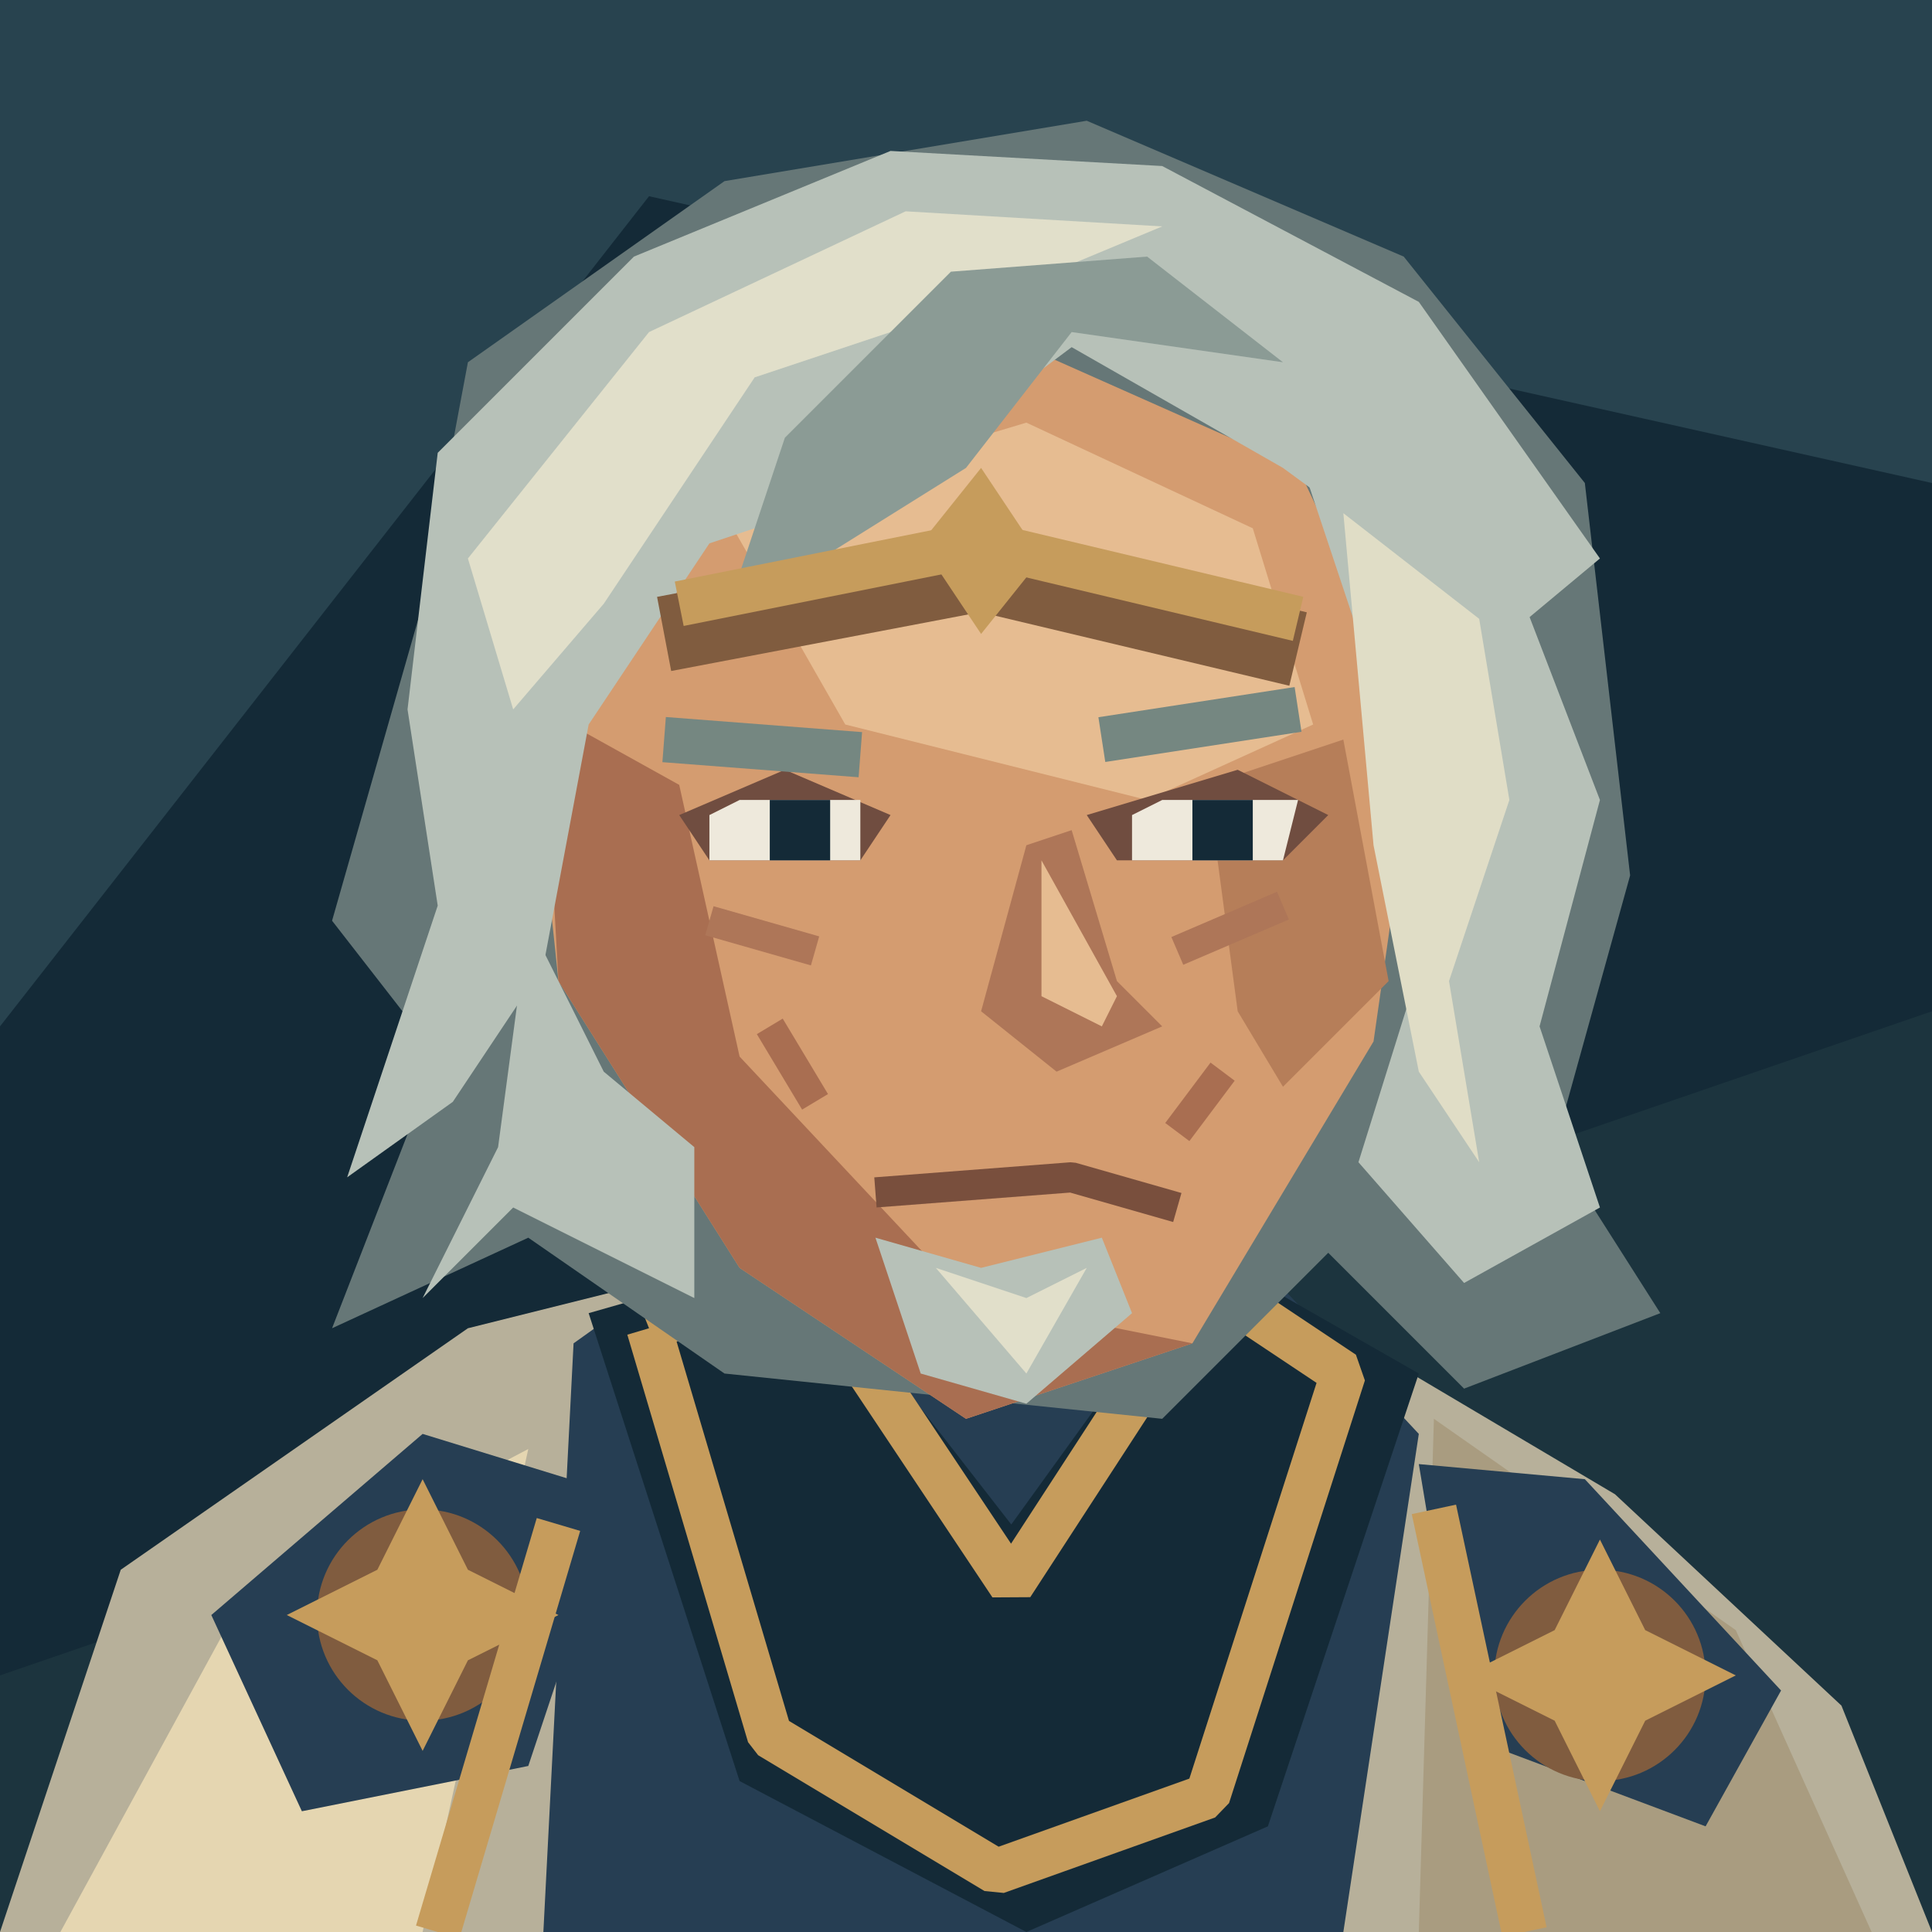
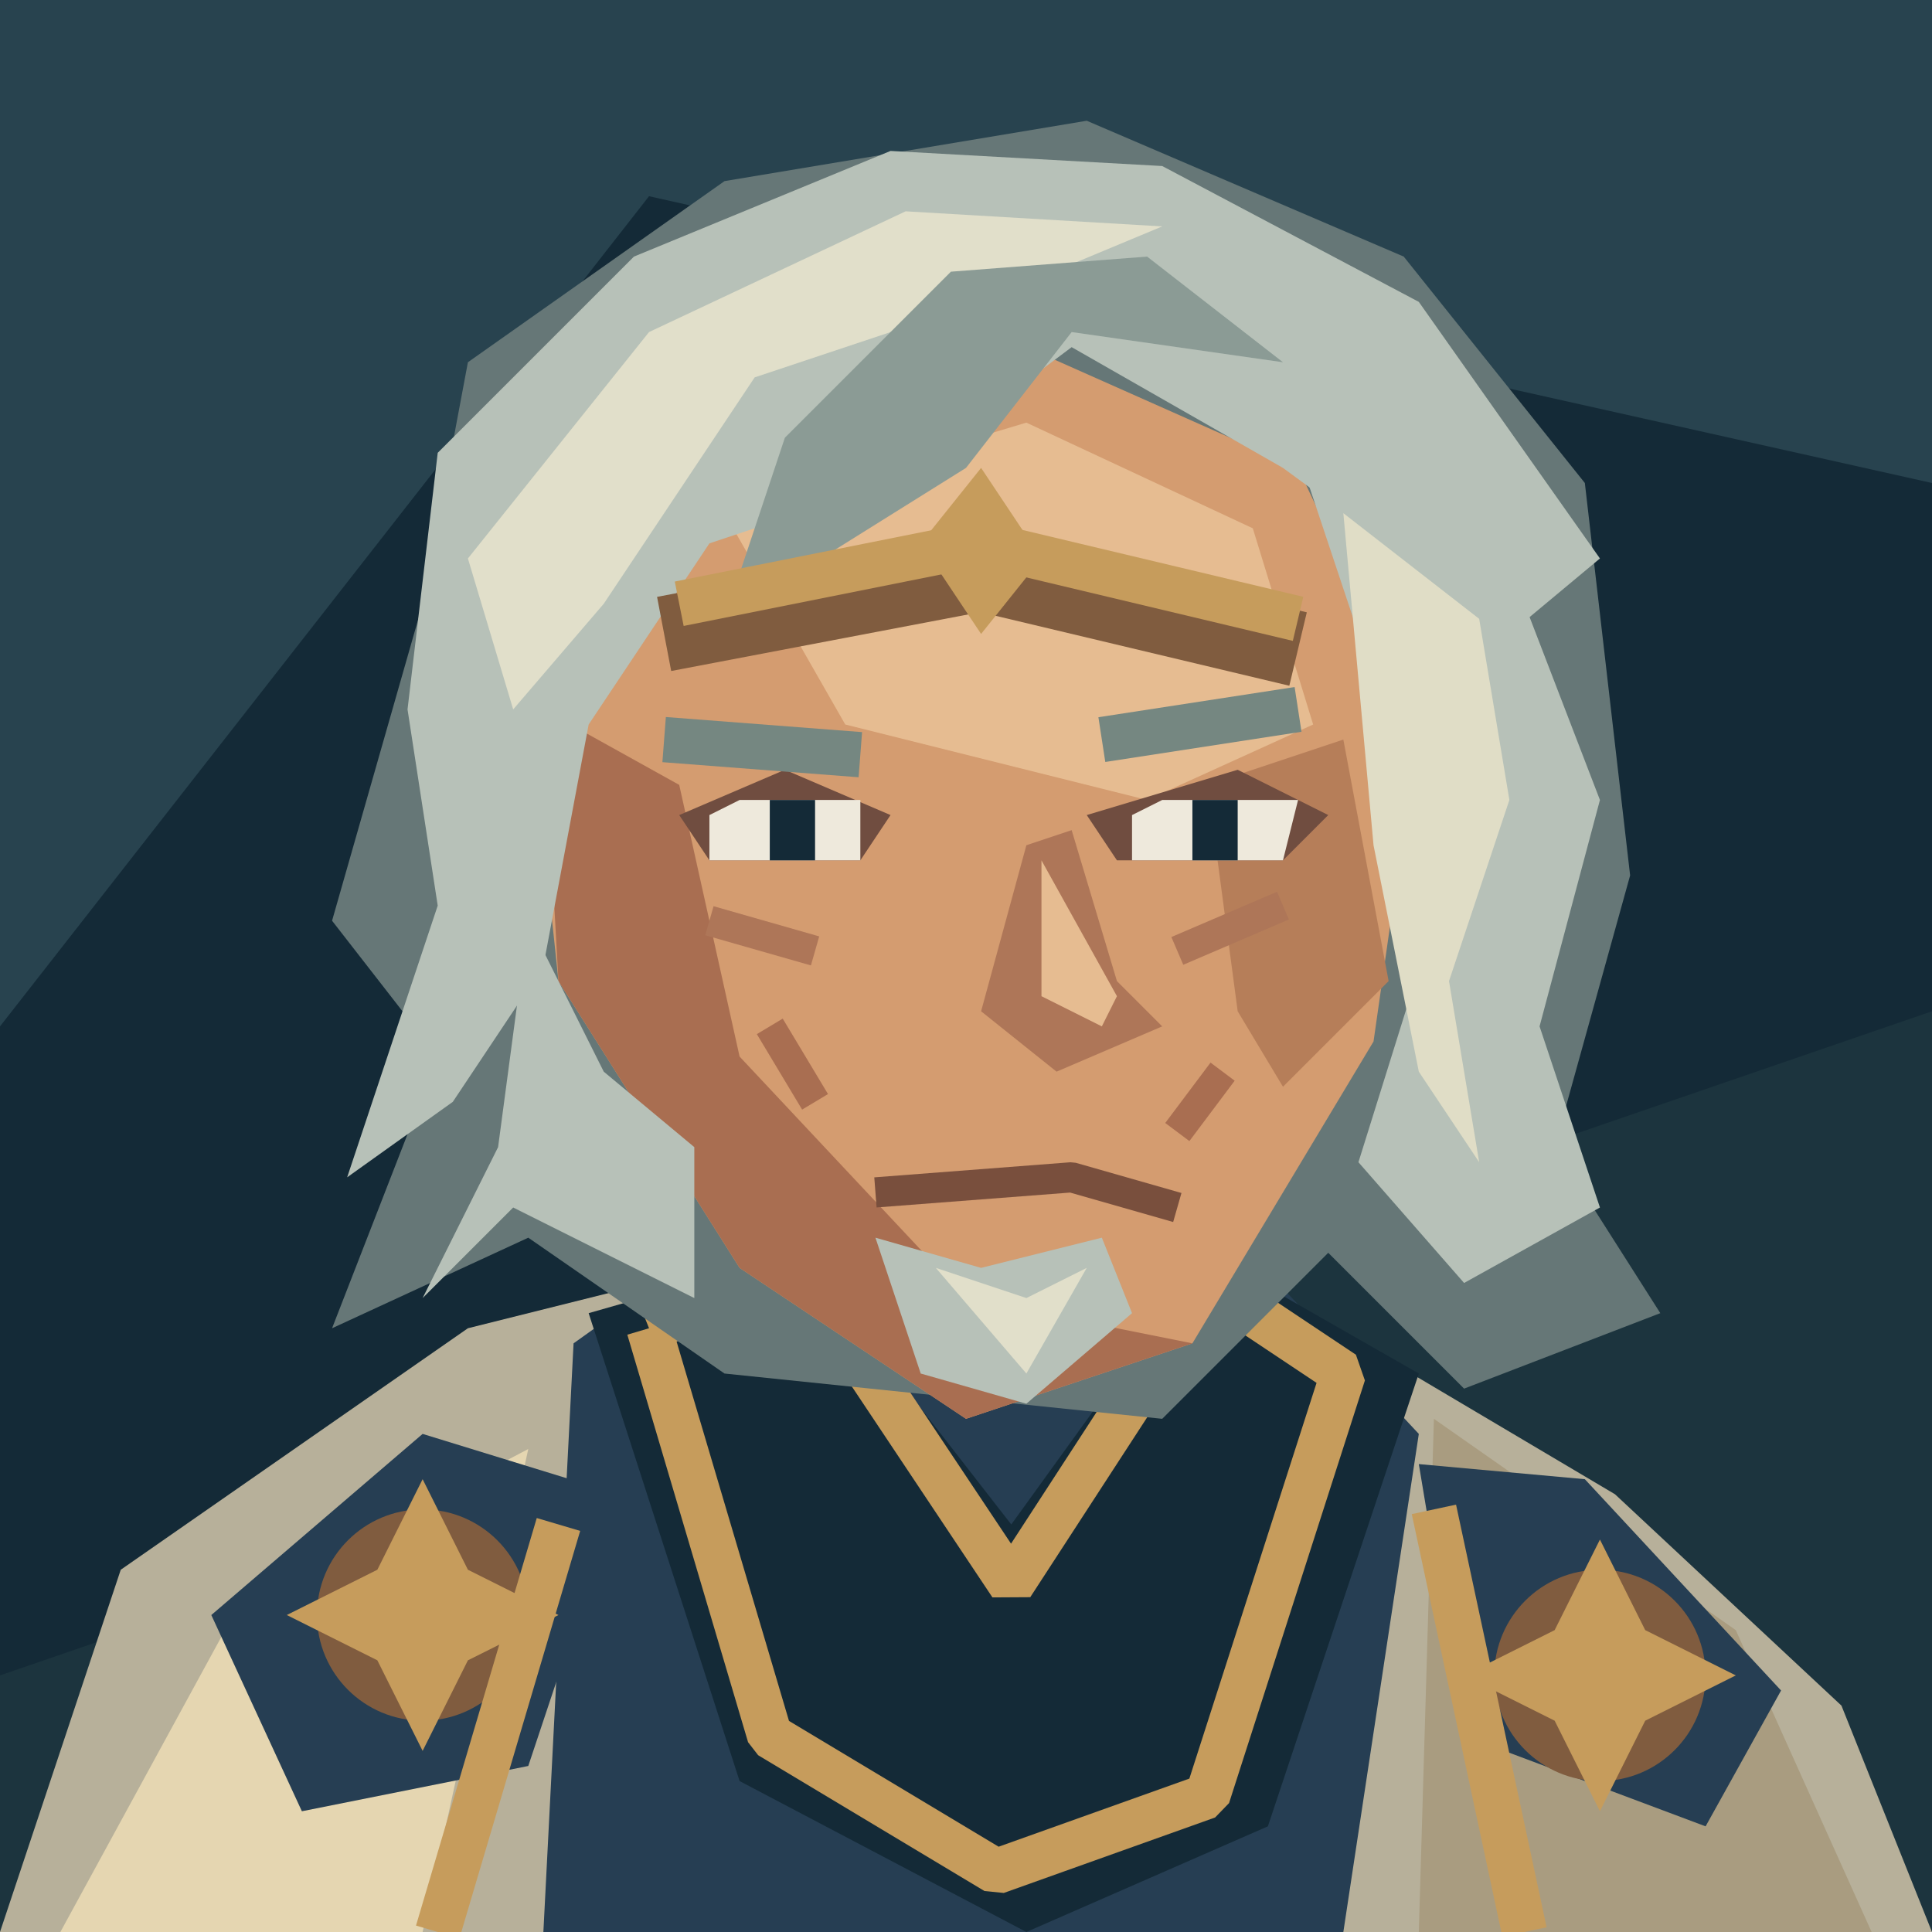
<svg xmlns="http://www.w3.org/2000/svg" width="128" height="128" viewBox="0 0 128 128">
  <path d="M0 0H128V128H0Z" fill="#182e3b" />
  <path d="M0 0H128V22L45 10L0 62Z" fill="#294550" />
  <rect x="0" y="0" width="128" height="128" fill="#142a37" />
  <polygon points="0,0 128,0 128,32 43,13 0,68" fill="#28434f" />
  <polygon points="0,111 128,67 128,128 0,128" fill="#1c343e" />
  <polygon points="0,128 8,104 31,88 51,83 80,83 107,99 122,113 128,128" fill="#b7b09a" />
  <polygon points="4,128 16,106 35,96 28,128" fill="#e5d6b1" />
  <polygon points="95,94 115,108 124,128 94,128" fill="#a99c80" />
  <polygon points="38,89 52,79 80,80 94,95 89,128 36,128" fill="#263e53" />
  <polygon points="39,87 53,83 67,101 80,83 94,91 84,121 68,128 49,118" fill="#142a37" />
  <polyline points="43,88 53,84 67,105 80,85 89,91 80,119 66,124 51,115 43,88" fill="none" stroke="#c69c5c" stroke-width="3" stroke-linejoin="bevel" />
  <polygon points="14,107 28,95 41,99 35,117 20,120" fill="#263e53" />
  <polygon points="94,97 105,98 118,112 113,121 97,115" fill="#263e53" />
  <ellipse cx="28" cy="107" rx="7" ry="7" fill="#805c3f" />
  <polygon points="28,98 31,104 37,107 31,110 28,116 25,110 19,107 25,104" fill="#c69c5c" />
  <ellipse cx="106" cy="111" rx="7" ry="7" fill="#805c3f" />
  <polygon points="106,102 109,108 115,111 109,114 106,120 103,114 97,111 103,108" fill="#c69c5c" />
  <polyline points="37,101 29,128" fill="none" stroke="#c69c5c" stroke-width="3" stroke-linejoin="bevel" />
  <polyline points="95,100 101,128" fill="none" stroke="#c69c5c" stroke-width="3" stroke-linejoin="bevel" />
  <polygon points="28,40 31,24 48,12 72,8 93,17 105,32 108,58 103,76 110,87 97,92 88,83 77,94 48,91 35,82 22,88 29,70 22,61" fill="#667777" />
  <polygon points="43,30 68,23 86,31 94,48 91,69 79,89 64,94 49,84 37,65 35,46" fill="#d49c70" />
  <polygon points="36,47 45,52 49,70 64,86 79,89 64,94 49,84 37,65" fill="#a96e51" />
  <polygon points="48,34 68,28 83,35 87,48 76,53 56,48" fill="#e6bc91" />
  <polygon points="80,52 89,49 92,65 85,72 82,67" fill="#b67e59" />
  <polygon points="27,47 29,30 42,17 59,10 77,11 94,20 106,37 100,42 85,31 71,23 59,32 47,36 39,48 36,64 30,73 23,78 29,60" fill="#b7c1b8" />
  <polygon points="31,37 43,22 60,14 77,15 65,20 50,25 40,40 34,47" fill="#e1dfca" />
  <polygon points="52,29 63,18 76,17 85,24 71,22 64,31 48,41" fill="#8b9b95" />
  <polygon points="86,30 101,40 106,53 102,68 106,80 97,85 90,77 95,61 91,45" fill="#b7c1b8" />
  <polygon points="89,34 98,41 100,53 96,65 98,77 94,71 91,56" fill="#e0ddc6" />
  <polygon points="35,61 40,71 46,76 46,86 34,80 28,86 33,76" fill="#b7c1b8" />
  <polyline points="44,42 65,38 86,43" fill="none" stroke="#805c3f" stroke-width="5" stroke-linejoin="bevel" />
  <polyline points="45,40 65,36 86,41" fill="none" stroke="#c69c5c" stroke-width="3" stroke-linejoin="bevel" />
  <polygon points="61,36 65,31 69,37 65,42" fill="#c69c5c" />
  <polygon points="45,54 52,51 59,54 57,57 47,57" fill="#704d40" />
  <polygon points="72,54 82,51 88,54 85,57 74,57" fill="#704d40" />
  <polygon points="47,54 49,53 57,53 57,57 47,57" fill="#eee9dc" />
  <polygon points="75,54 77,53 86,53 85,57 75,57" fill="#eee9dc" />
-   <path d="M51 53H55V57H51Z M79 53H83V57H79Z" fill="#142a37" />
+   <path d="M51 53H54V57H51Z M79 53H82V57H79Z" fill="#142a37" />
  <polyline points="44,49 57,50" fill="none" stroke="#758781" stroke-width="3" stroke-linejoin="bevel" />
  <polyline points="73,49 86,47" fill="none" stroke="#758781" stroke-width="3" stroke-linejoin="bevel" />
  <polyline points="47,61 54,63" fill="none" stroke="#ae7658" stroke-width="2" stroke-linejoin="bevel" />
  <polyline points="78,63 85,60" fill="none" stroke="#ae7658" stroke-width="2" stroke-linejoin="bevel" />
  <polygon points="68,56 65,67 70,71 77,68 74,65 71,55" fill="#ae7658" />
  <polygon points="69,57 69,66 73,68 74,66" fill="#e6bc91" />
  <polyline points="58,79 71,78 78,80" fill="none" stroke="#794f3d" stroke-width="2" stroke-linejoin="bevel" />
  <polygon points="58,82 65,84 73,82 75,87 68,93 61,91" fill="#b7c1b8" />
  <polygon points="62,84 68,86 72,84 68,91" fill="#e1dfca" />
  <polyline points="51,68 54,73" fill="none" stroke="#a96e51" stroke-width="2" stroke-linejoin="bevel" />
  <polyline points="81,71 78,75" fill="none" stroke="#a96e51" stroke-width="2" stroke-linejoin="bevel" />
</svg>
